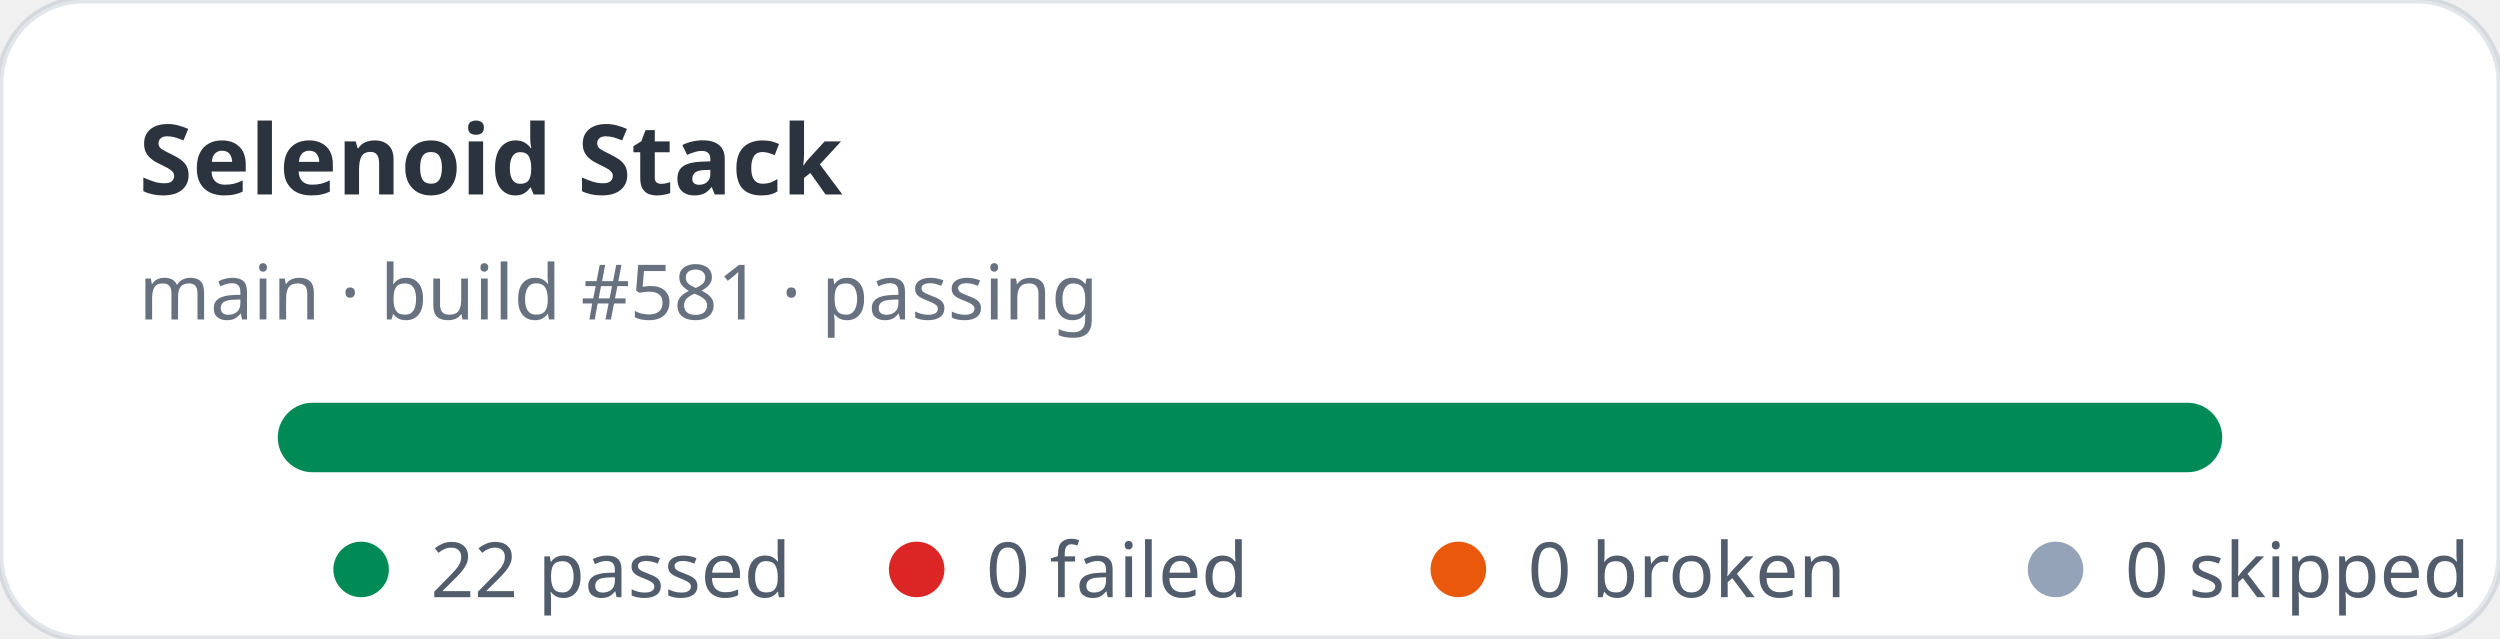
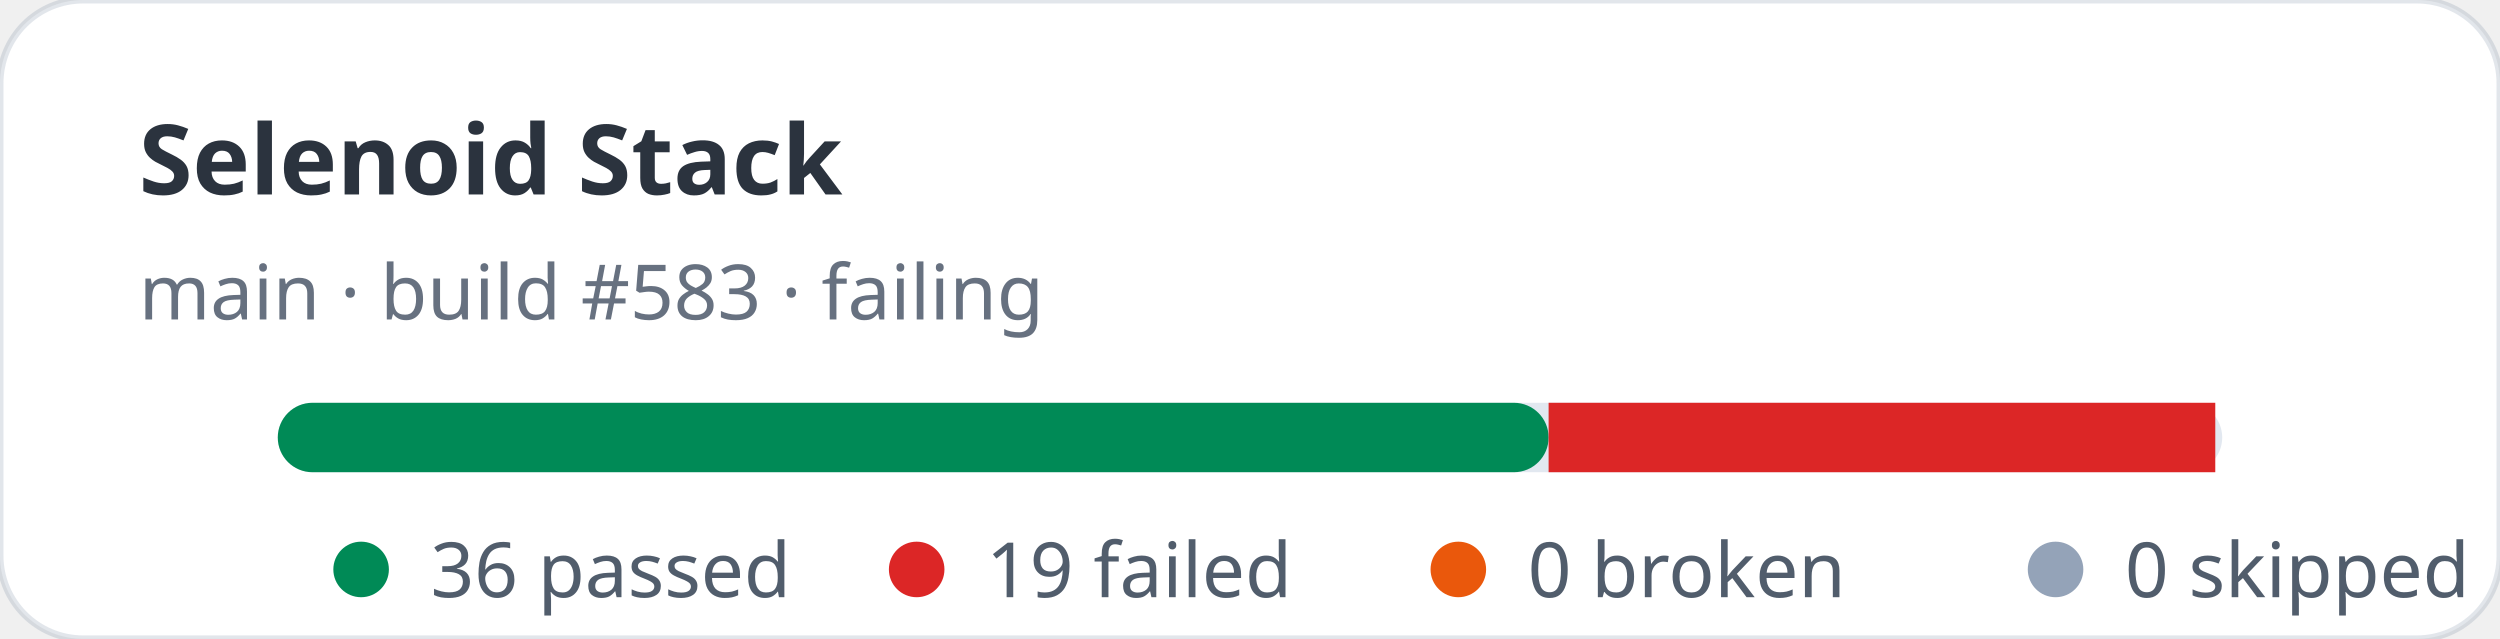
- <svg xmlns="http://www.w3.org/2000/svg" width="360" height="92" viewBox="0 0 360 92" role="img" aria-label="Selenoid Stack stats: 22 passed, 0 failed">
+ <svg xmlns="http://www.w3.org/2000/svg" width="360" height="92" viewBox="0 0 360 92" role="img" aria-label="Selenoid Stack stats: 36 passed, 19 failed">
  <rect width="360" height="92" rx="12" fill="#ffffff" stroke="rgba(11,48,86,0.12)" />
  <text x="20" y="28" fill="rgba(1,10,24,0.83)" font-family="ui-sans-serif,system-ui,sans-serif" font-size="14" font-weight="700">Selenoid Stack</text>
-   <text x="20" y="46" fill="rgba(2,19,44,0.6)" font-family="ui-sans-serif,system-ui,sans-serif" font-size="11">main · build #581 · passing</text>
+   <text x="20" y="46" fill="rgba(2,19,44,0.6)" font-family="ui-sans-serif,system-ui,sans-serif" font-size="11">main · build #583 · failing</text>
  <rect x="40" y="58" width="280" height="10" rx="5" fill="#e2e8f0" />
-   <rect x="40" y="58" width="280" height="10" rx="5" fill="#008a56" />
+   <rect x="40" y="58" width="183" height="10" rx="5" fill="#008a56" />
+   <rect x="223" y="58" width="96" height="10" fill="#dc2626" />
  <g font-family="ui-sans-serif,system-ui,sans-serif" font-size="11" fill="rgba(1,18,40,0.68)">
    <circle cx="52" cy="82" r="4" fill="#008a56" />
-     <text x="62" y="86">22 passed</text>
+     <text x="62" y="86">36 passed</text>
    <circle cx="132" cy="82" r="4" fill="#dc2626" />
-     <text x="142" y="86">0 failed</text>
+     <text x="142" y="86">19 failed</text>
    <circle cx="210" cy="82" r="4" fill="#ea580c" />
    <text x="220" y="86">0 broken</text>
    <circle cx="296" cy="82" r="4" fill="#94a3b8" />
    <text x="306" y="86">0 skipped</text>
  </g>
</svg>
